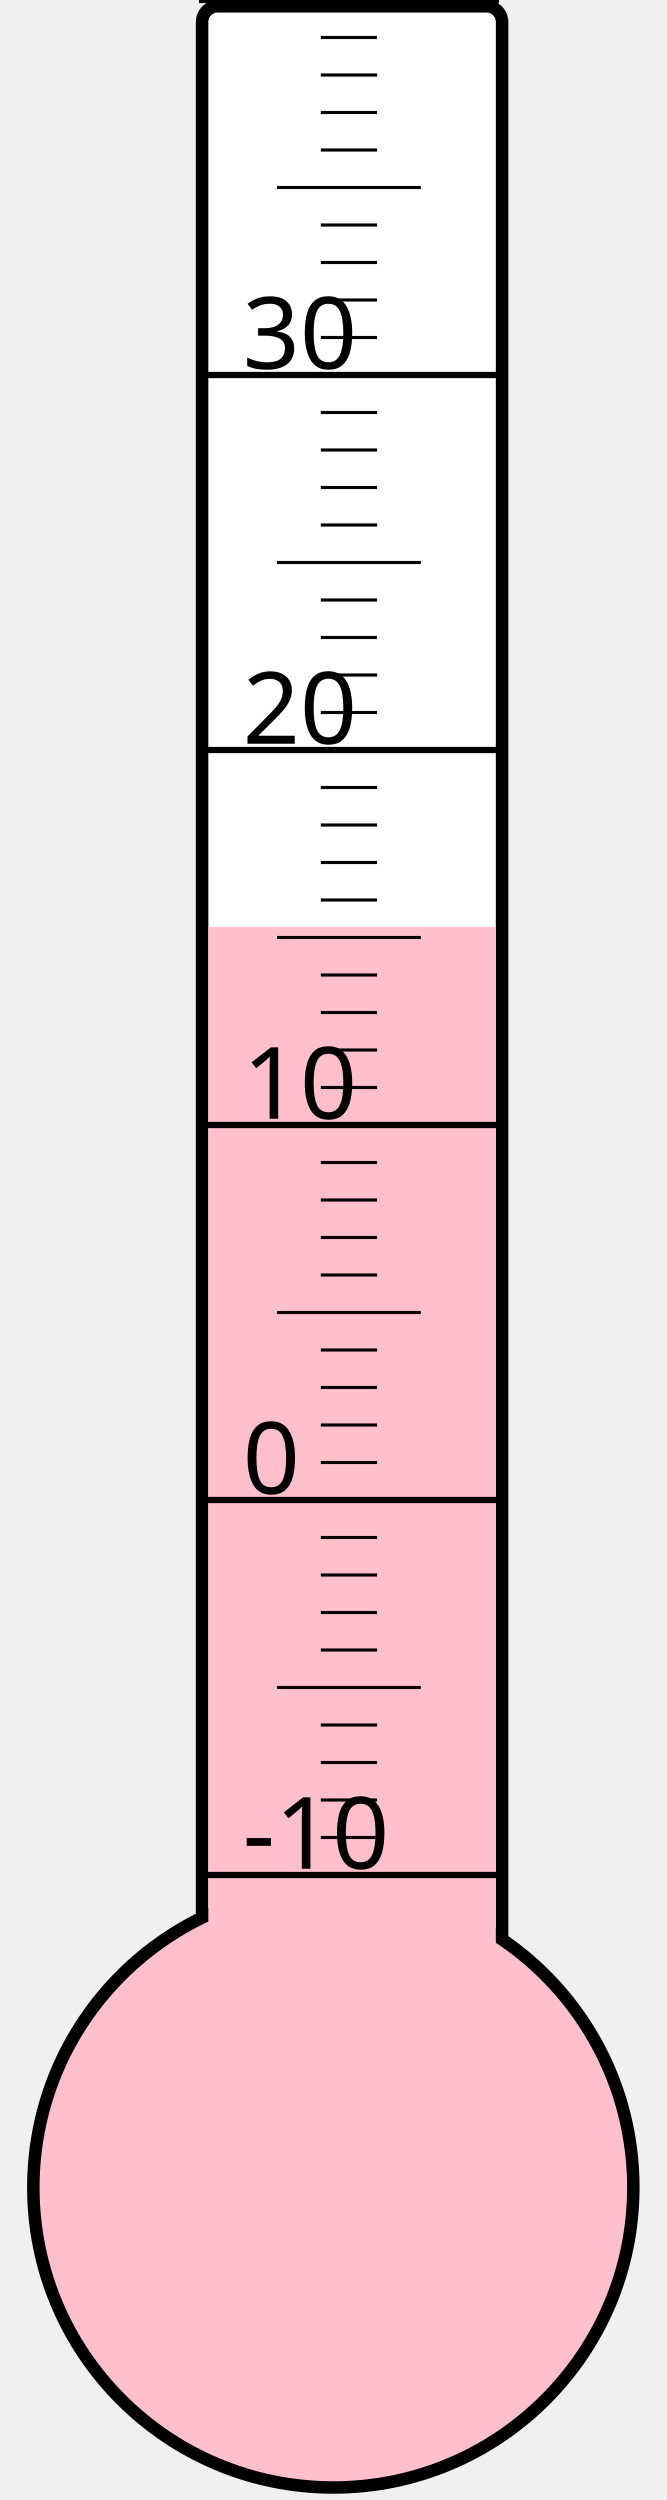
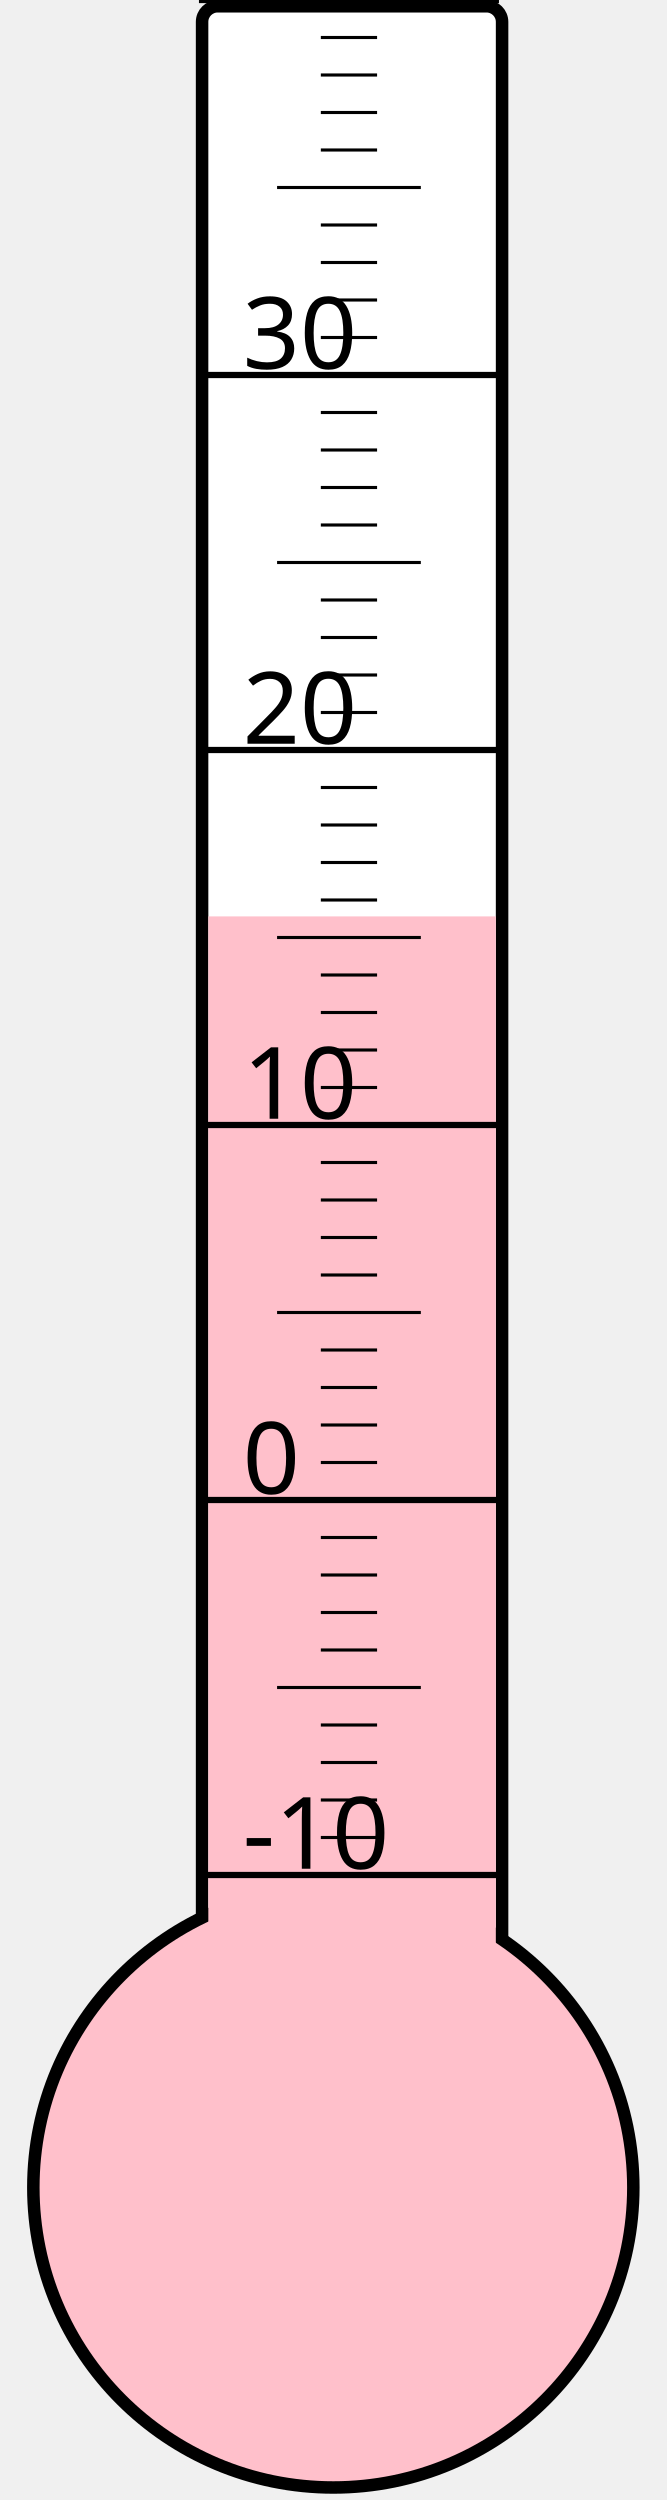
<svg xmlns="http://www.w3.org/2000/svg" width="40px" height="150px" viewBox="0 0 200 800">
  <rect width="200" height="800" x="0" y="0" style="fill: #ffffeb; fill-opacity: 0;" />
  <rect width="96" height="680" x="58" y="2" rx="5" ry="5" style="fill: white; fill-opacity: 1; stroke: black; stroke-width: 4;" />
  <circle cx="100" cy="700" r="96" style="fill: pink; stroke: black; stroke-width: 4;" />
-   <rect width="92" height="403.375" x="60" y="296.625" style="fill: pink; fill-opacity: 1; stroke-width: 0;" />
+   <rect width="92" height="406.75" x="60" y="293.25" style="fill: pink; fill-opacity: 1; stroke-width: 0;" />
  <text x="71" y="598" style="font-family: sans-serif; font-size: 24pt;">-10</text>
  <text x="71" y="478" style="font-family: sans-serif; font-size: 24pt;">0</text>
  <text x="71" y="358" style="font-family: sans-serif; font-size: 24pt;">10</text>
  <text x="71" y="238" style="font-family: sans-serif; font-size: 24pt;">20</text>
  <text x="71" y="118" style="font-family: sans-serif; font-size: 24pt;">30</text>
  <g style="stroke: black;">
    <line x1="57" y1="600" x2="153" y2="600" style="stroke-width: 2;" />
    <line x1="96" y1="588" x2="114" y2="588" style="stroke-width: 1;" />
    <line x1="96" y1="576" x2="114" y2="576" style="stroke-width: 1;" />
    <line x1="96" y1="564" x2="114" y2="564" style="stroke-width: 1;" />
    <line x1="96" y1="552" x2="114" y2="552" style="stroke-width: 1;" />
    <line x1="82" y1="540" x2="128" y2="540" style="stroke-width: 1;" />
    <line x1="96" y1="528" x2="114" y2="528" style="stroke-width: 1;" />
    <line x1="96" y1="516" x2="114" y2="516" style="stroke-width: 1;" />
    <line x1="96" y1="504" x2="114" y2="504" style="stroke-width: 1;" />
    <line x1="96" y1="492" x2="114" y2="492" style="stroke-width: 1;" />
    <line x1="57" y1="480" x2="153" y2="480" style="stroke-width: 2;" />
    <line x1="96" y1="468" x2="114" y2="468" style="stroke-width: 1;" />
    <line x1="96" y1="456" x2="114" y2="456" style="stroke-width: 1;" />
    <line x1="96" y1="444" x2="114" y2="444" style="stroke-width: 1;" />
    <line x1="96" y1="432" x2="114" y2="432" style="stroke-width: 1;" />
    <line x1="82" y1="420" x2="128" y2="420" style="stroke-width: 1;" />
    <line x1="96" y1="408" x2="114" y2="408" style="stroke-width: 1;" />
    <line x1="96" y1="396" x2="114" y2="396" style="stroke-width: 1;" />
    <line x1="96" y1="384" x2="114" y2="384" style="stroke-width: 1;" />
    <line x1="96" y1="372" x2="114" y2="372" style="stroke-width: 1;" />
    <line x1="57" y1="360" x2="153" y2="360" style="stroke-width: 2;" />
    <line x1="96" y1="348" x2="114" y2="348" style="stroke-width: 1;" />
    <line x1="96" y1="336" x2="114" y2="336" style="stroke-width: 1;" />
    <line x1="96" y1="324" x2="114" y2="324" style="stroke-width: 1;" />
    <line x1="96" y1="312" x2="114" y2="312" style="stroke-width: 1;" />
    <line x1="82" y1="300" x2="128" y2="300" style="stroke-width: 1;" />
    <line x1="96" y1="288" x2="114" y2="288" style="stroke-width: 1;" />
    <line x1="96" y1="276" x2="114" y2="276" style="stroke-width: 1;" />
    <line x1="96" y1="264" x2="114" y2="264" style="stroke-width: 1;" />
    <line x1="96" y1="252" x2="114" y2="252" style="stroke-width: 1;" />
    <line x1="57" y1="240" x2="153" y2="240" style="stroke-width: 2;" />
    <line x1="96" y1="228" x2="114" y2="228" style="stroke-width: 1;" />
    <line x1="96" y1="216" x2="114" y2="216" style="stroke-width: 1;" />
    <line x1="96" y1="204" x2="114" y2="204" style="stroke-width: 1;" />
    <line x1="96" y1="192" x2="114" y2="192" style="stroke-width: 1;" />
    <line x1="82" y1="180" x2="128" y2="180" style="stroke-width: 1;" />
    <line x1="96" y1="168" x2="114" y2="168" style="stroke-width: 1;" />
    <line x1="96" y1="156" x2="114" y2="156" style="stroke-width: 1;" />
    <line x1="96" y1="144" x2="114" y2="144" style="stroke-width: 1;" />
    <line x1="96" y1="132" x2="114" y2="132" style="stroke-width: 1;" />
    <line x1="57" y1="120" x2="153" y2="120" style="stroke-width: 2;" />
    <line x1="96" y1="108" x2="114" y2="108" style="stroke-width: 1;" />
    <line x1="96" y1="96" x2="114" y2="96" style="stroke-width: 1;" />
    <line x1="96" y1="84" x2="114" y2="84" style="stroke-width: 1;" />
    <line x1="96" y1="72" x2="114" y2="72" style="stroke-width: 1;" />
    <line x1="82" y1="60" x2="128" y2="60" style="stroke-width: 1;" />
    <line x1="96" y1="48" x2="114" y2="48" style="stroke-width: 1;" />
    <line x1="96" y1="36" x2="114" y2="36" style="stroke-width: 1;" />
    <line x1="96" y1="24" x2="114" y2="24" style="stroke-width: 1;" />
    <line x1="96" y1="12" x2="114" y2="12" style="stroke-width: 1;" />
    <line x1="57" y1="0" x2="153" y2="0" style="stroke-width: 2;" />
  </g>
</svg>
